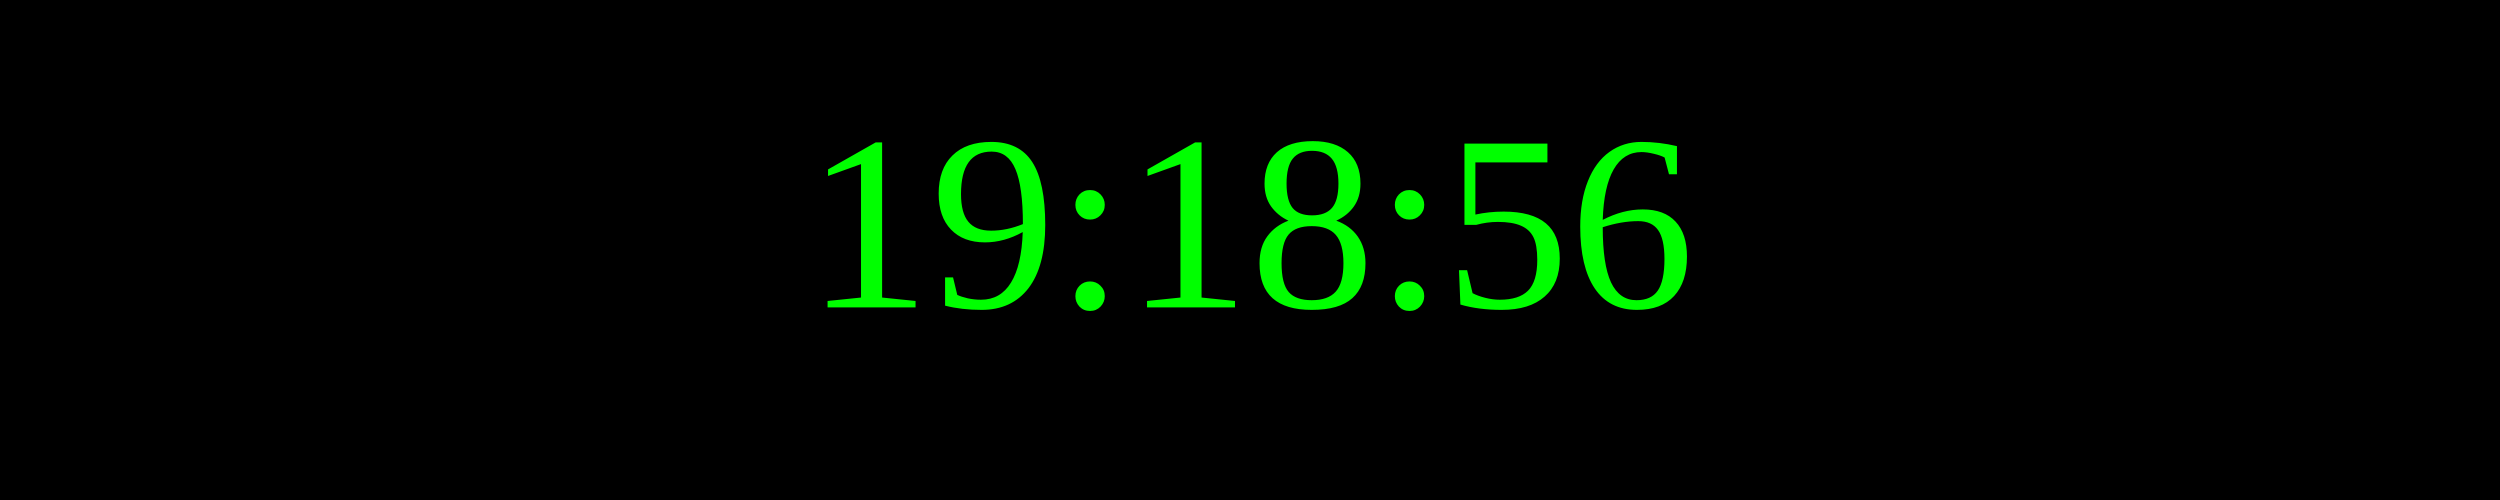
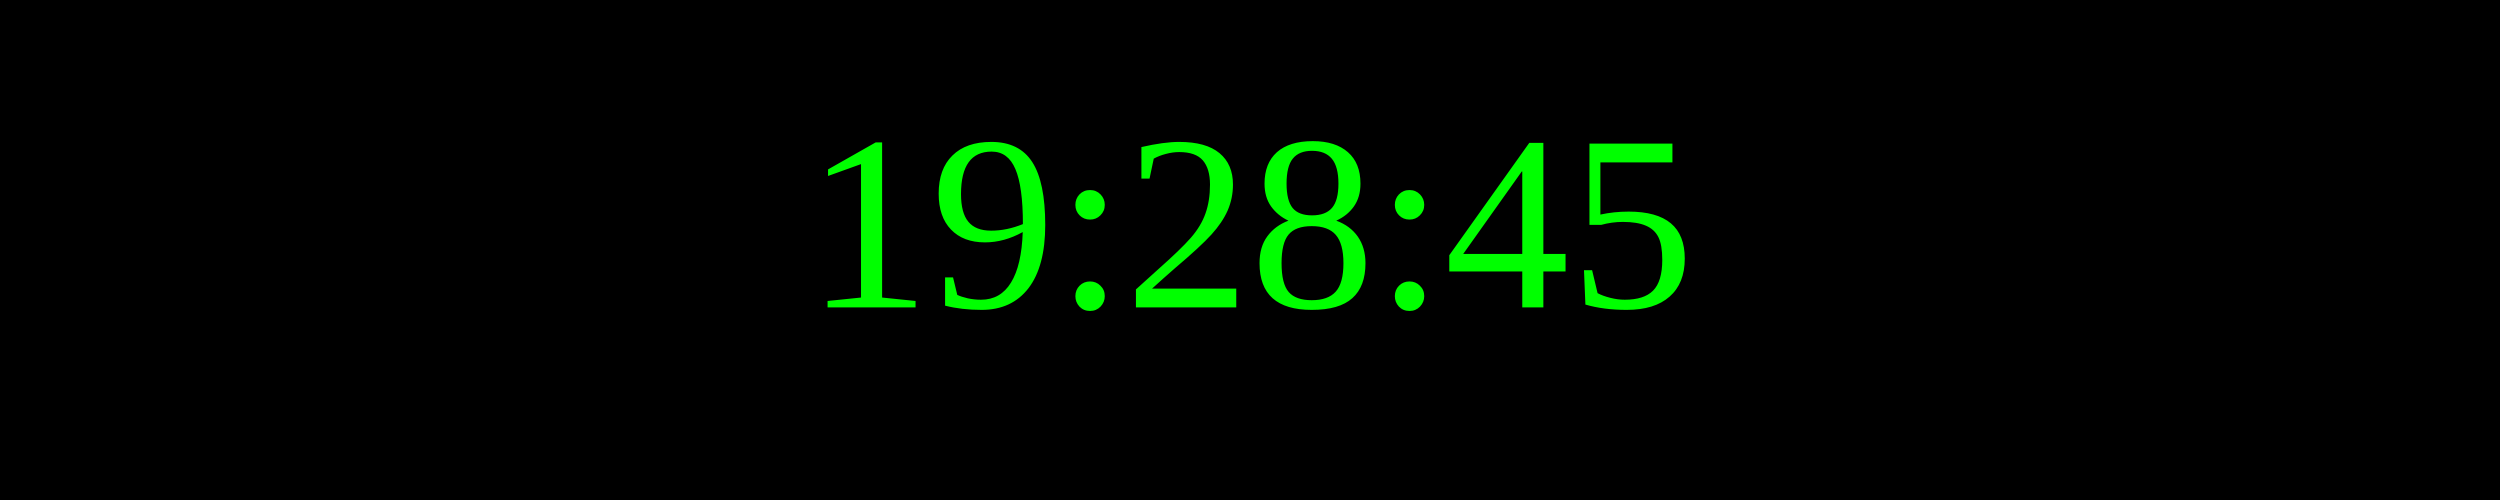
<svg xmlns="http://www.w3.org/2000/svg" width="250" height="50">
  <rect width="100%" height="100%" fill="black" />
  <text x="50%" y="50%" font-size="25" fill="lime" text-anchor="middle" dominant-baseline="middle">
- 19:18:56
+ 19:28:45
</text>
</svg>
